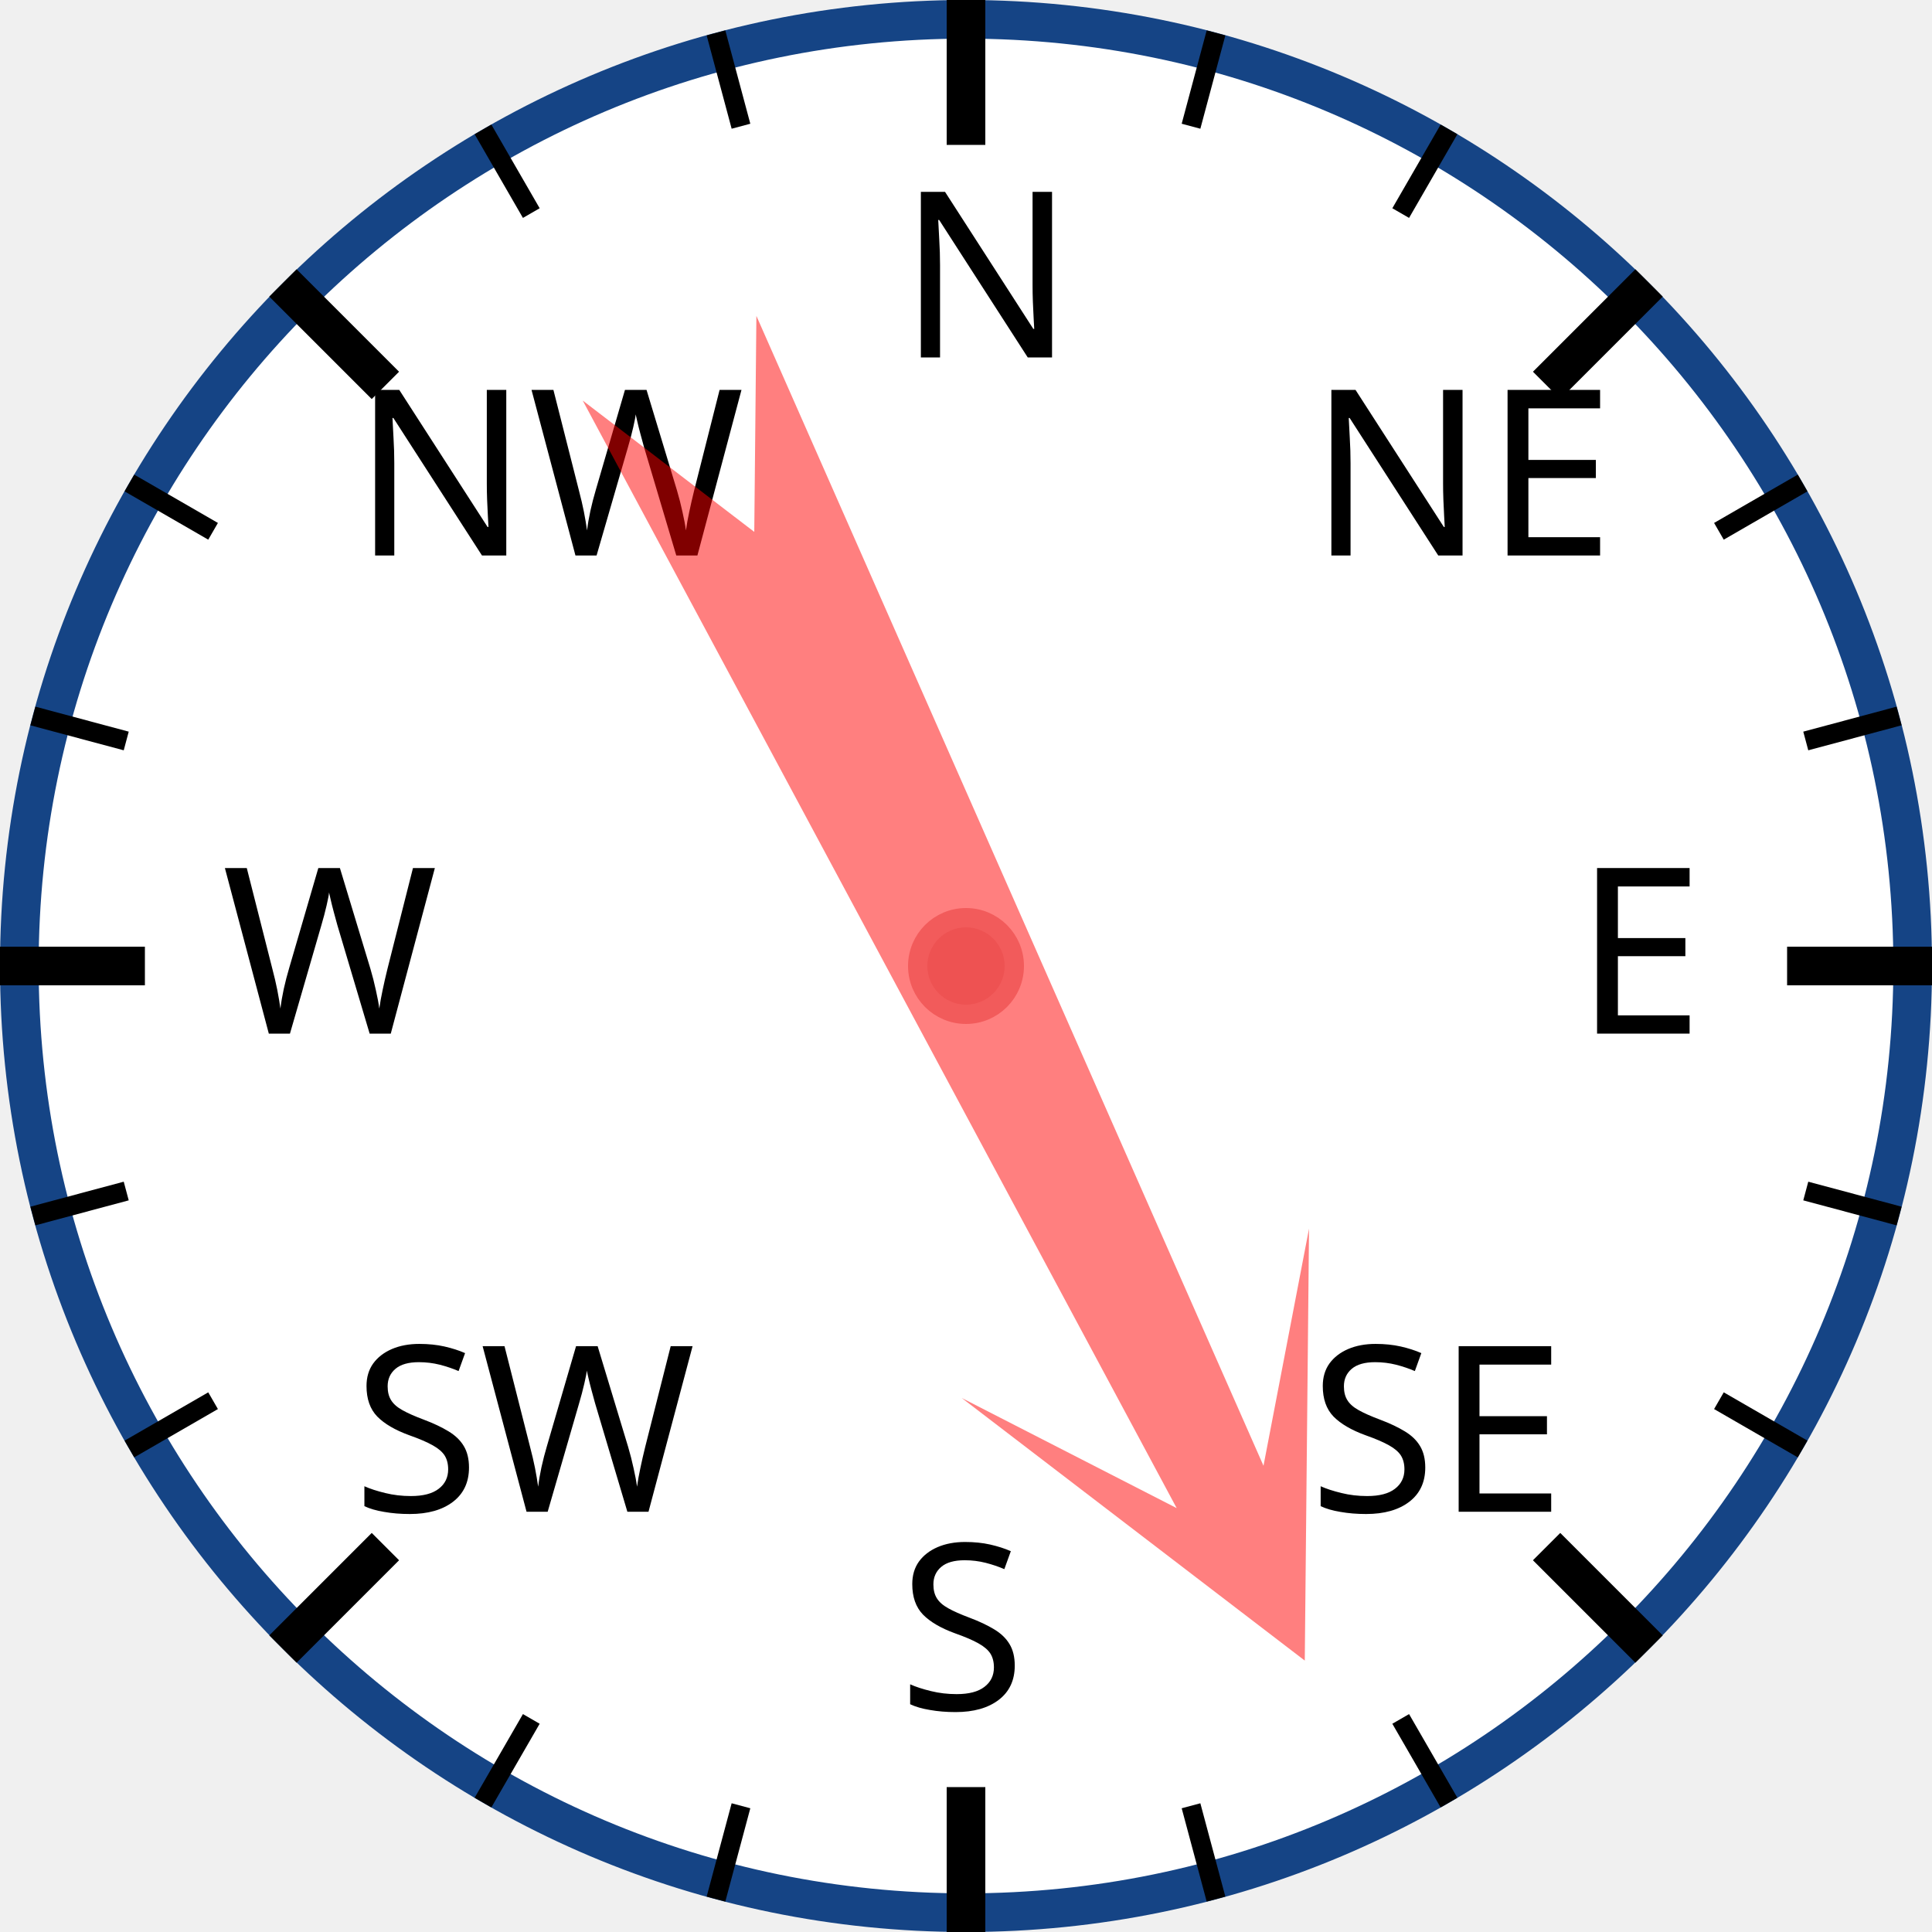
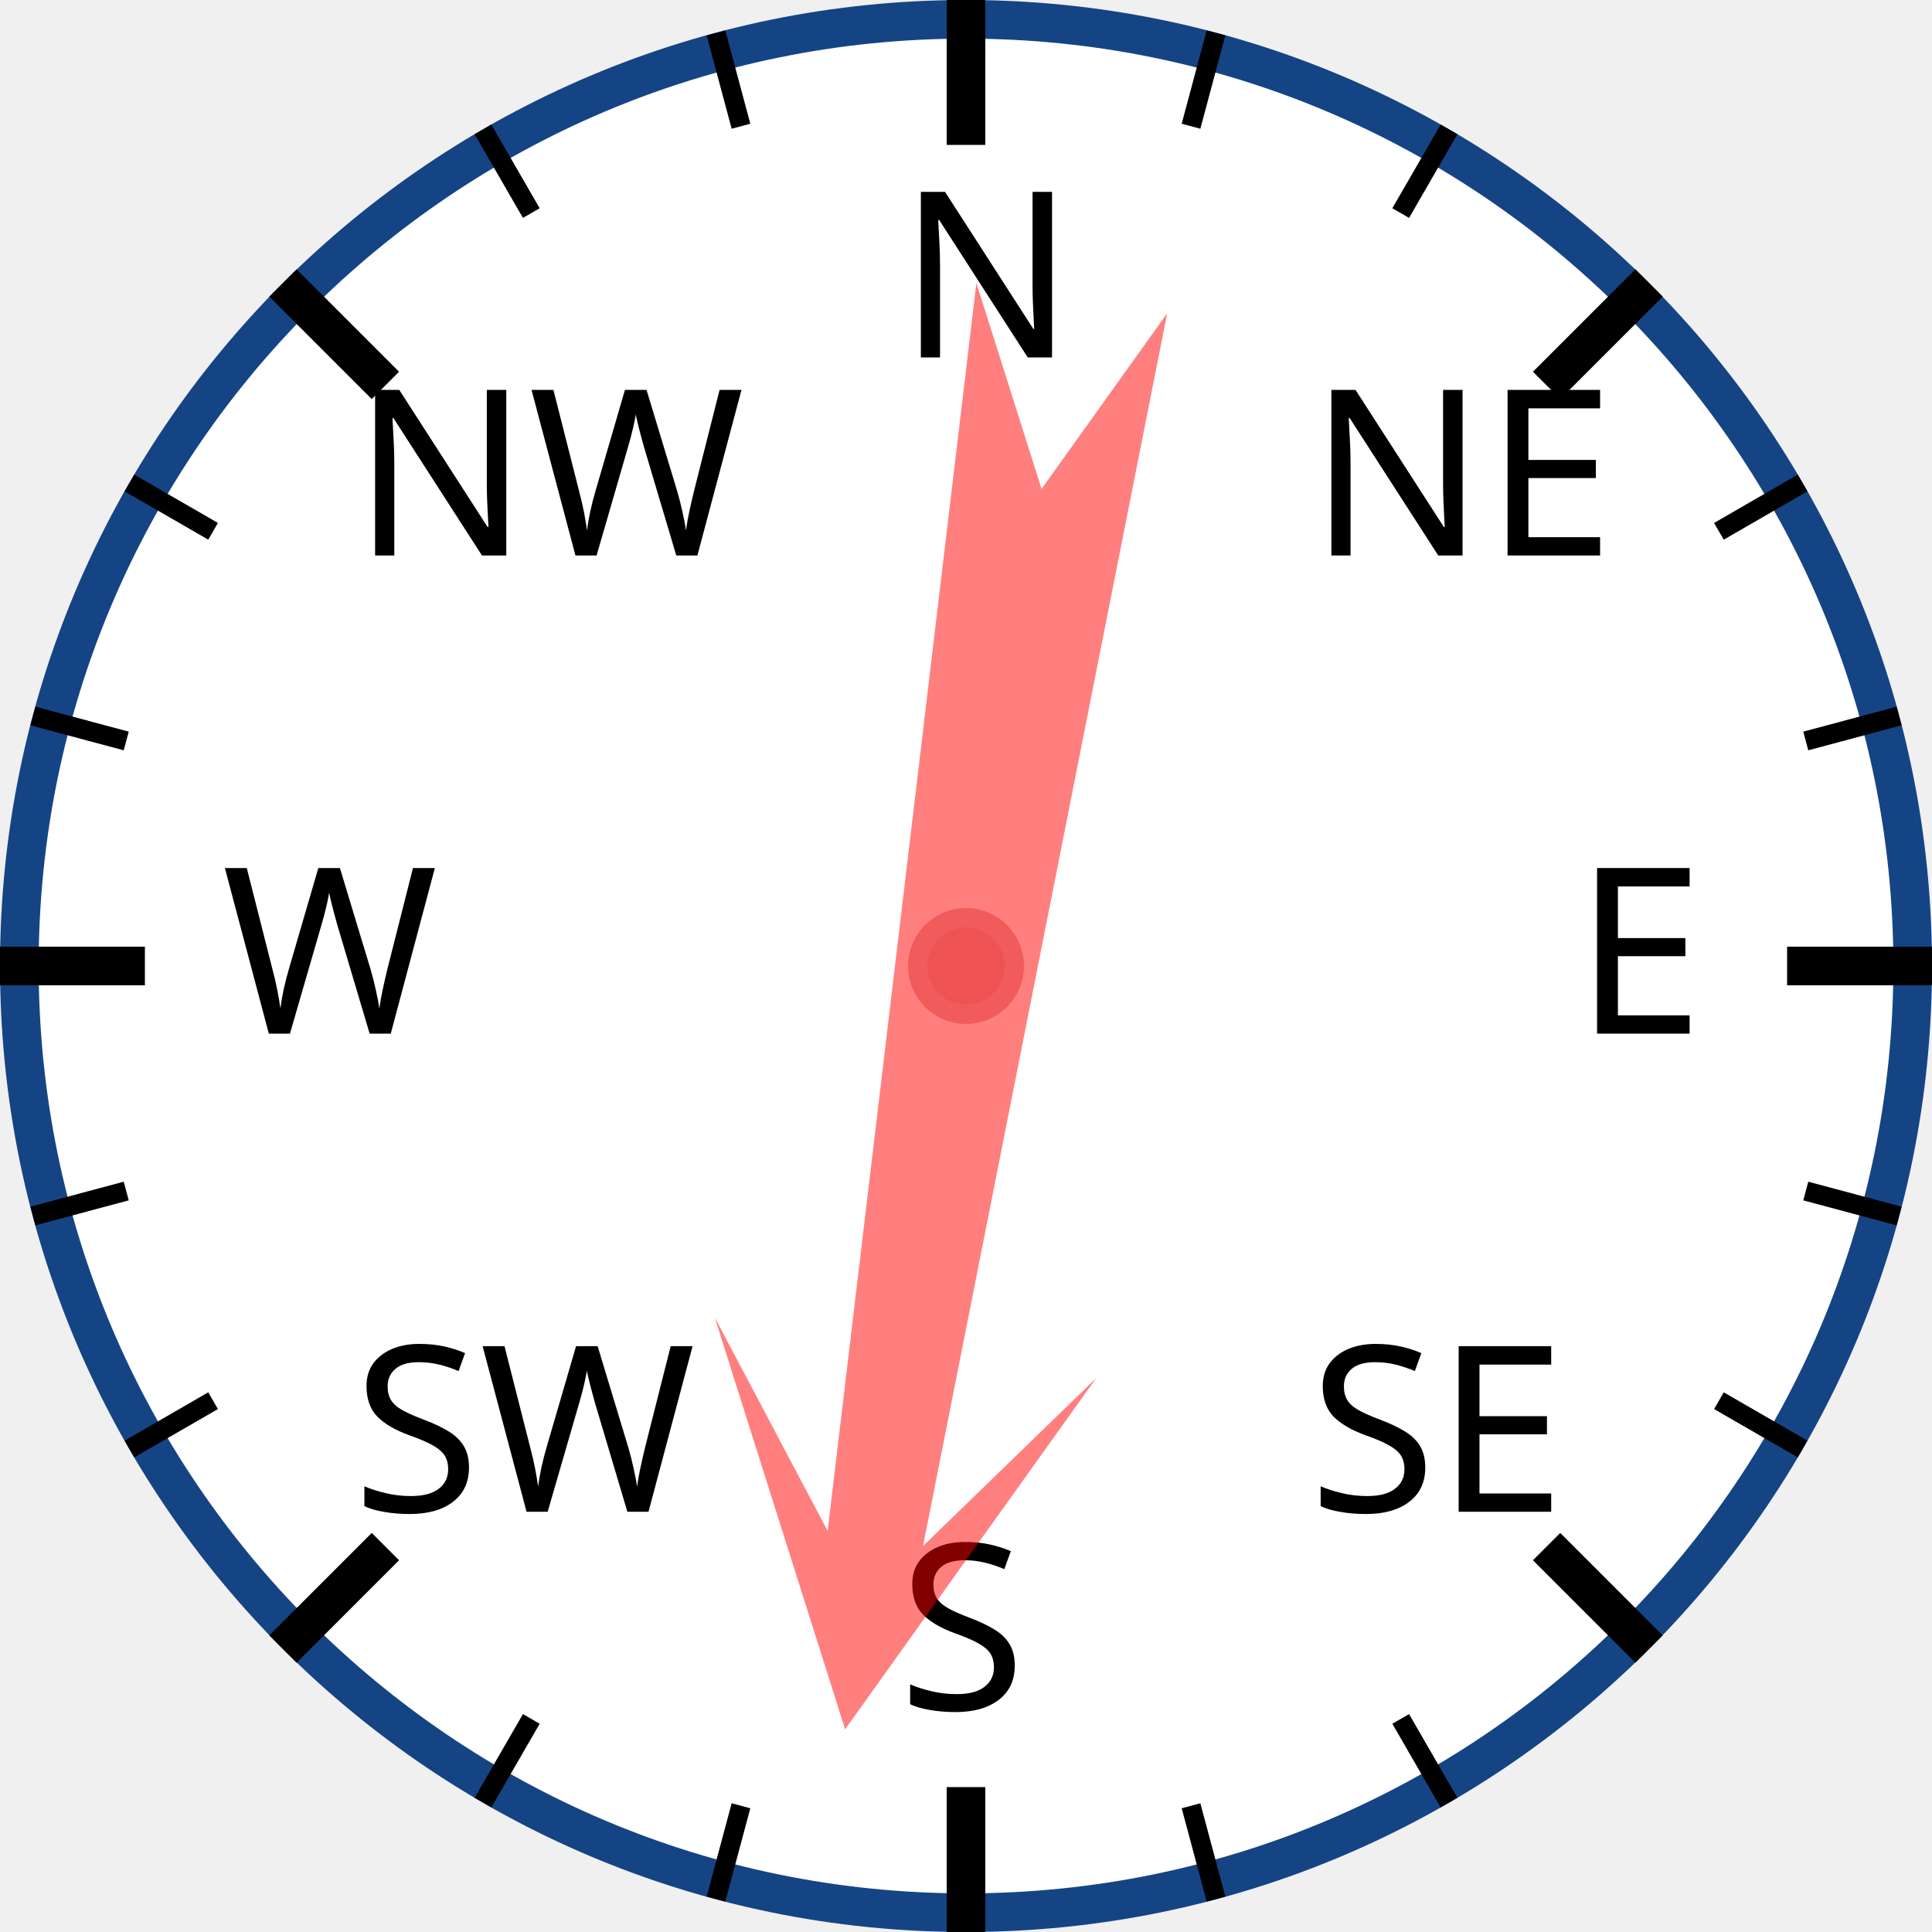
<svg xmlns="http://www.w3.org/2000/svg" width="120px" height="120px" viewBox="0 0 200 200">
  <circle cx="100" cy="100" r="98" style="fill: white; stroke: #154485; stroke-width: 4;" />
  <text x="93.0" y="37.0" style="font-family: sans-serif; font-size: 18pt;">N</text>
  <line x1="100.0" y1="0.0" x2="100.0" y2="15.0" style="stroke: black; stroke-width: 4;" />
  <line x1="74.118" y1="3.407" x2="76.706" y2="13.067" style="stroke: black; stroke-width: 2;" />
  <line x1="50" y1="13.397" x2="55" y2="22.058" style="stroke: black; stroke-width: 2;" />
  <text x="36.503" y="57.503" style="font-family: sans-serif; font-size: 18pt;">NW</text>
  <line x1="29.289" y1="29.289" x2="39.896" y2="39.896" style="stroke: black; stroke-width: 4;" />
  <line x1="13.397" y1="50" x2="22.058" y2="55" style="stroke: black; stroke-width: 2;" />
  <line x1="3.407" y1="74.118" x2="13.067" y2="76.706" style="stroke: black; stroke-width: 2;" />
  <text x="23.0" y="107.0" style="font-family: sans-serif; font-size: 18pt;">W</text>
  <line x1="0.0" y1="100.0" x2="15.0" y2="100.0" style="stroke: black; stroke-width: 4;" />
  <line x1="3.407" y1="125.882" x2="13.067" y2="123.294" style="stroke: black; stroke-width: 2;" />
  <line x1="13.397" y1="150" x2="22.058" y2="145" style="stroke: black; stroke-width: 2;" />
  <text x="36.503" y="156.497" style="font-family: sans-serif; font-size: 18pt;">SW</text>
  <line x1="29.289" y1="170.711" x2="39.896" y2="160.104" style="stroke: black; stroke-width: 4;" />
  <line x1="50" y1="186.603" x2="55" y2="177.942" style="stroke: black; stroke-width: 2;" />
  <line x1="74.118" y1="196.593" x2="76.706" y2="186.933" style="stroke: black; stroke-width: 2;" />
  <text x="93" y="177.0" style="font-family: sans-serif; font-size: 18pt;">S</text>
  <line x1="100" y1="200.0" x2="100" y2="185.0" style="stroke: black; stroke-width: 4;" />
  <line x1="125.882" y1="196.593" x2="123.294" y2="186.933" style="stroke: black; stroke-width: 2;" />
  <line x1="150.0" y1="186.603" x2="145.0" y2="177.942" style="stroke: black; stroke-width: 2;" />
  <text x="135.497" y="156.497" style="font-family: sans-serif; font-size: 18pt;">SE</text>
  <line x1="170.711" y1="170.711" x2="160.104" y2="160.104" style="stroke: black; stroke-width: 4;" />
  <line x1="186.603" y1="150" x2="177.942" y2="145" style="stroke: black; stroke-width: 2;" />
  <line x1="196.593" y1="125.882" x2="186.933" y2="123.294" style="stroke: black; stroke-width: 2;" />
  <text x="163.0" y="107" style="font-family: sans-serif; font-size: 18pt;">E</text>
  <line x1="200.0" y1="100" x2="185.0" y2="100" style="stroke: black; stroke-width: 4;" />
  <line x1="196.593" y1="74.118" x2="186.933" y2="76.706" style="stroke: black; stroke-width: 2;" />
  <line x1="186.603" y1="50" x2="177.942" y2="55" style="stroke: black; stroke-width: 2;" />
  <text x="135.497" y="57.503" style="font-family: sans-serif; font-size: 18pt;">NE</text>
  <line x1="170.711" y1="29.289" x2="160.104" y2="39.896" style="stroke: black; stroke-width: 4;" />
  <line x1="150" y1="13.397" x2="145" y2="22.058" style="stroke: black; stroke-width: 2;" />
  <line x1="125.882" y1="3.407" x2="123.294" y2="13.067" style="stroke: black; stroke-width: 2;" />
-   <polygon points="100 20 120 60 105 40 110 170 100 150 90 170 95 40 80 60" style="fill: red; fill-opacity: 0.5;" transform="rotate(154,100,100)" />
+   <polygon points="100 20 120 60 105 40 110 170 100 150 90 170 95 40 80 60" style="fill: red; fill-opacity: 0.5;" transform="rotate(189,100,100)" />
  <circle cx="100" cy="100" r="5" style="fill: #EE5252; stroke: #F25B5B; stroke-width: 2;" />
</svg>
